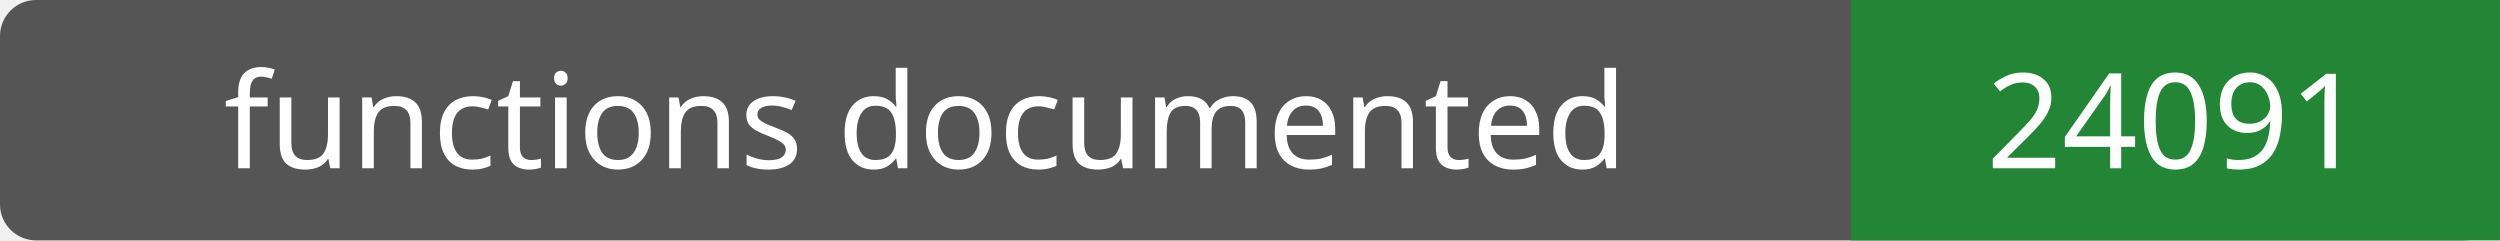
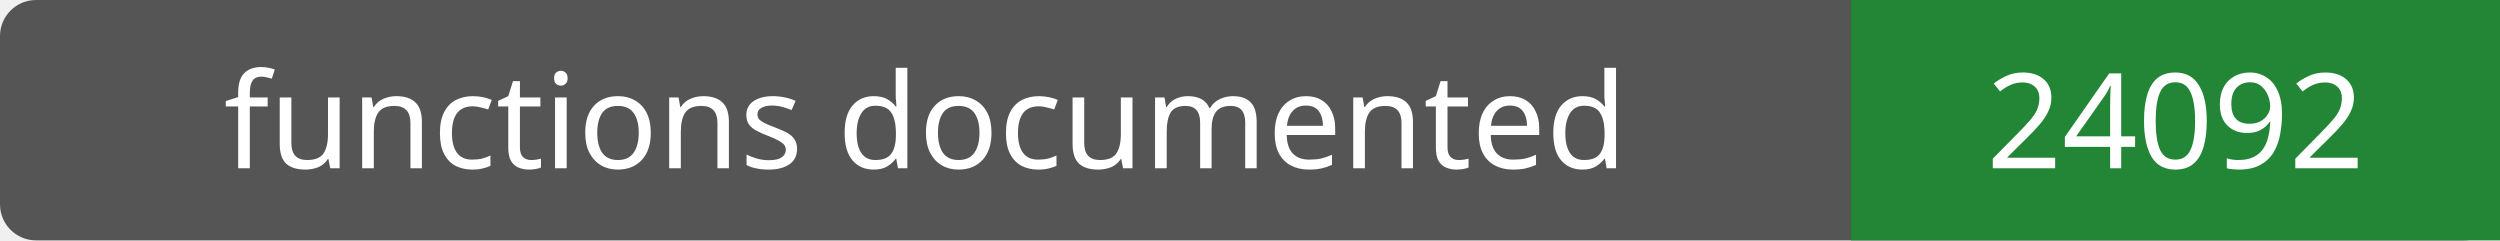
- <svg xmlns="http://www.w3.org/2000/svg" width="208" height="20" role="img" aria-label="functions documented: 24091">
+ <svg xmlns="http://www.w3.org/2000/svg" width="208" height="20" role="img" aria-label="functions documented: 24092">
  <rect width="208" height="20" rx="3" fill="#555" />
  <path fill="#238636" d="M154 0h54v20H154z" />
  <g fill="#fff" text-anchor="middle" font-family="Verdana,sans-serif" font-size="11">
    <text x="77.0" y="14">functions documented</text>
-     <text x="181.0" y="14">24091</text>
+     <text x="181.0" y="14">24092</text>
  </g>
</svg>
